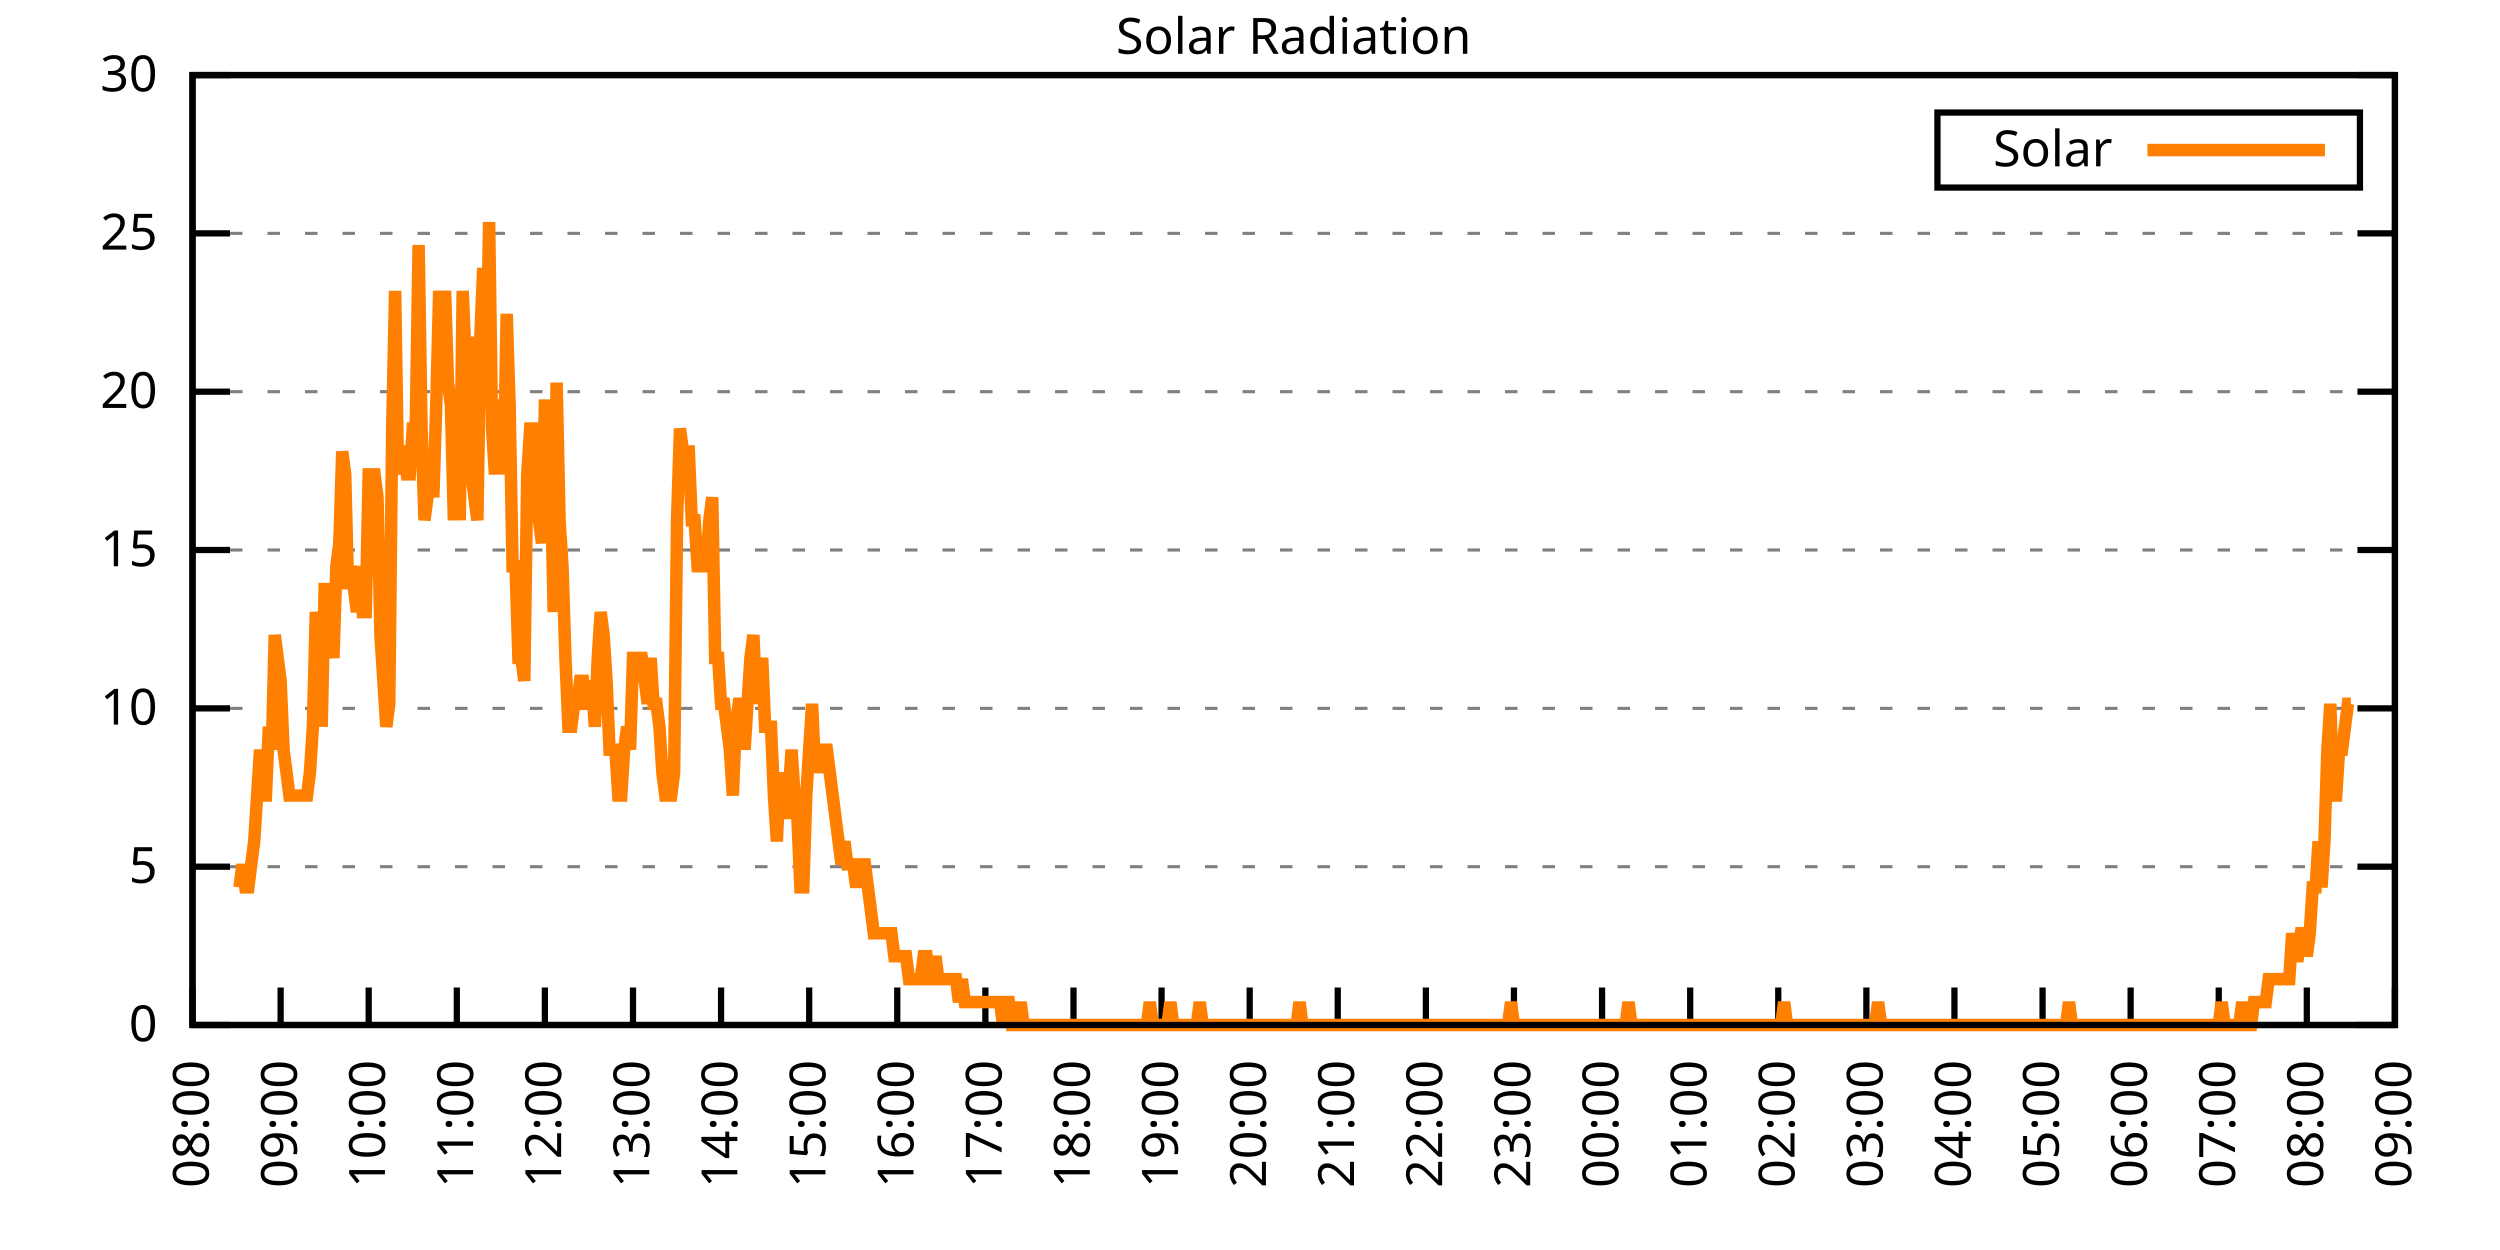
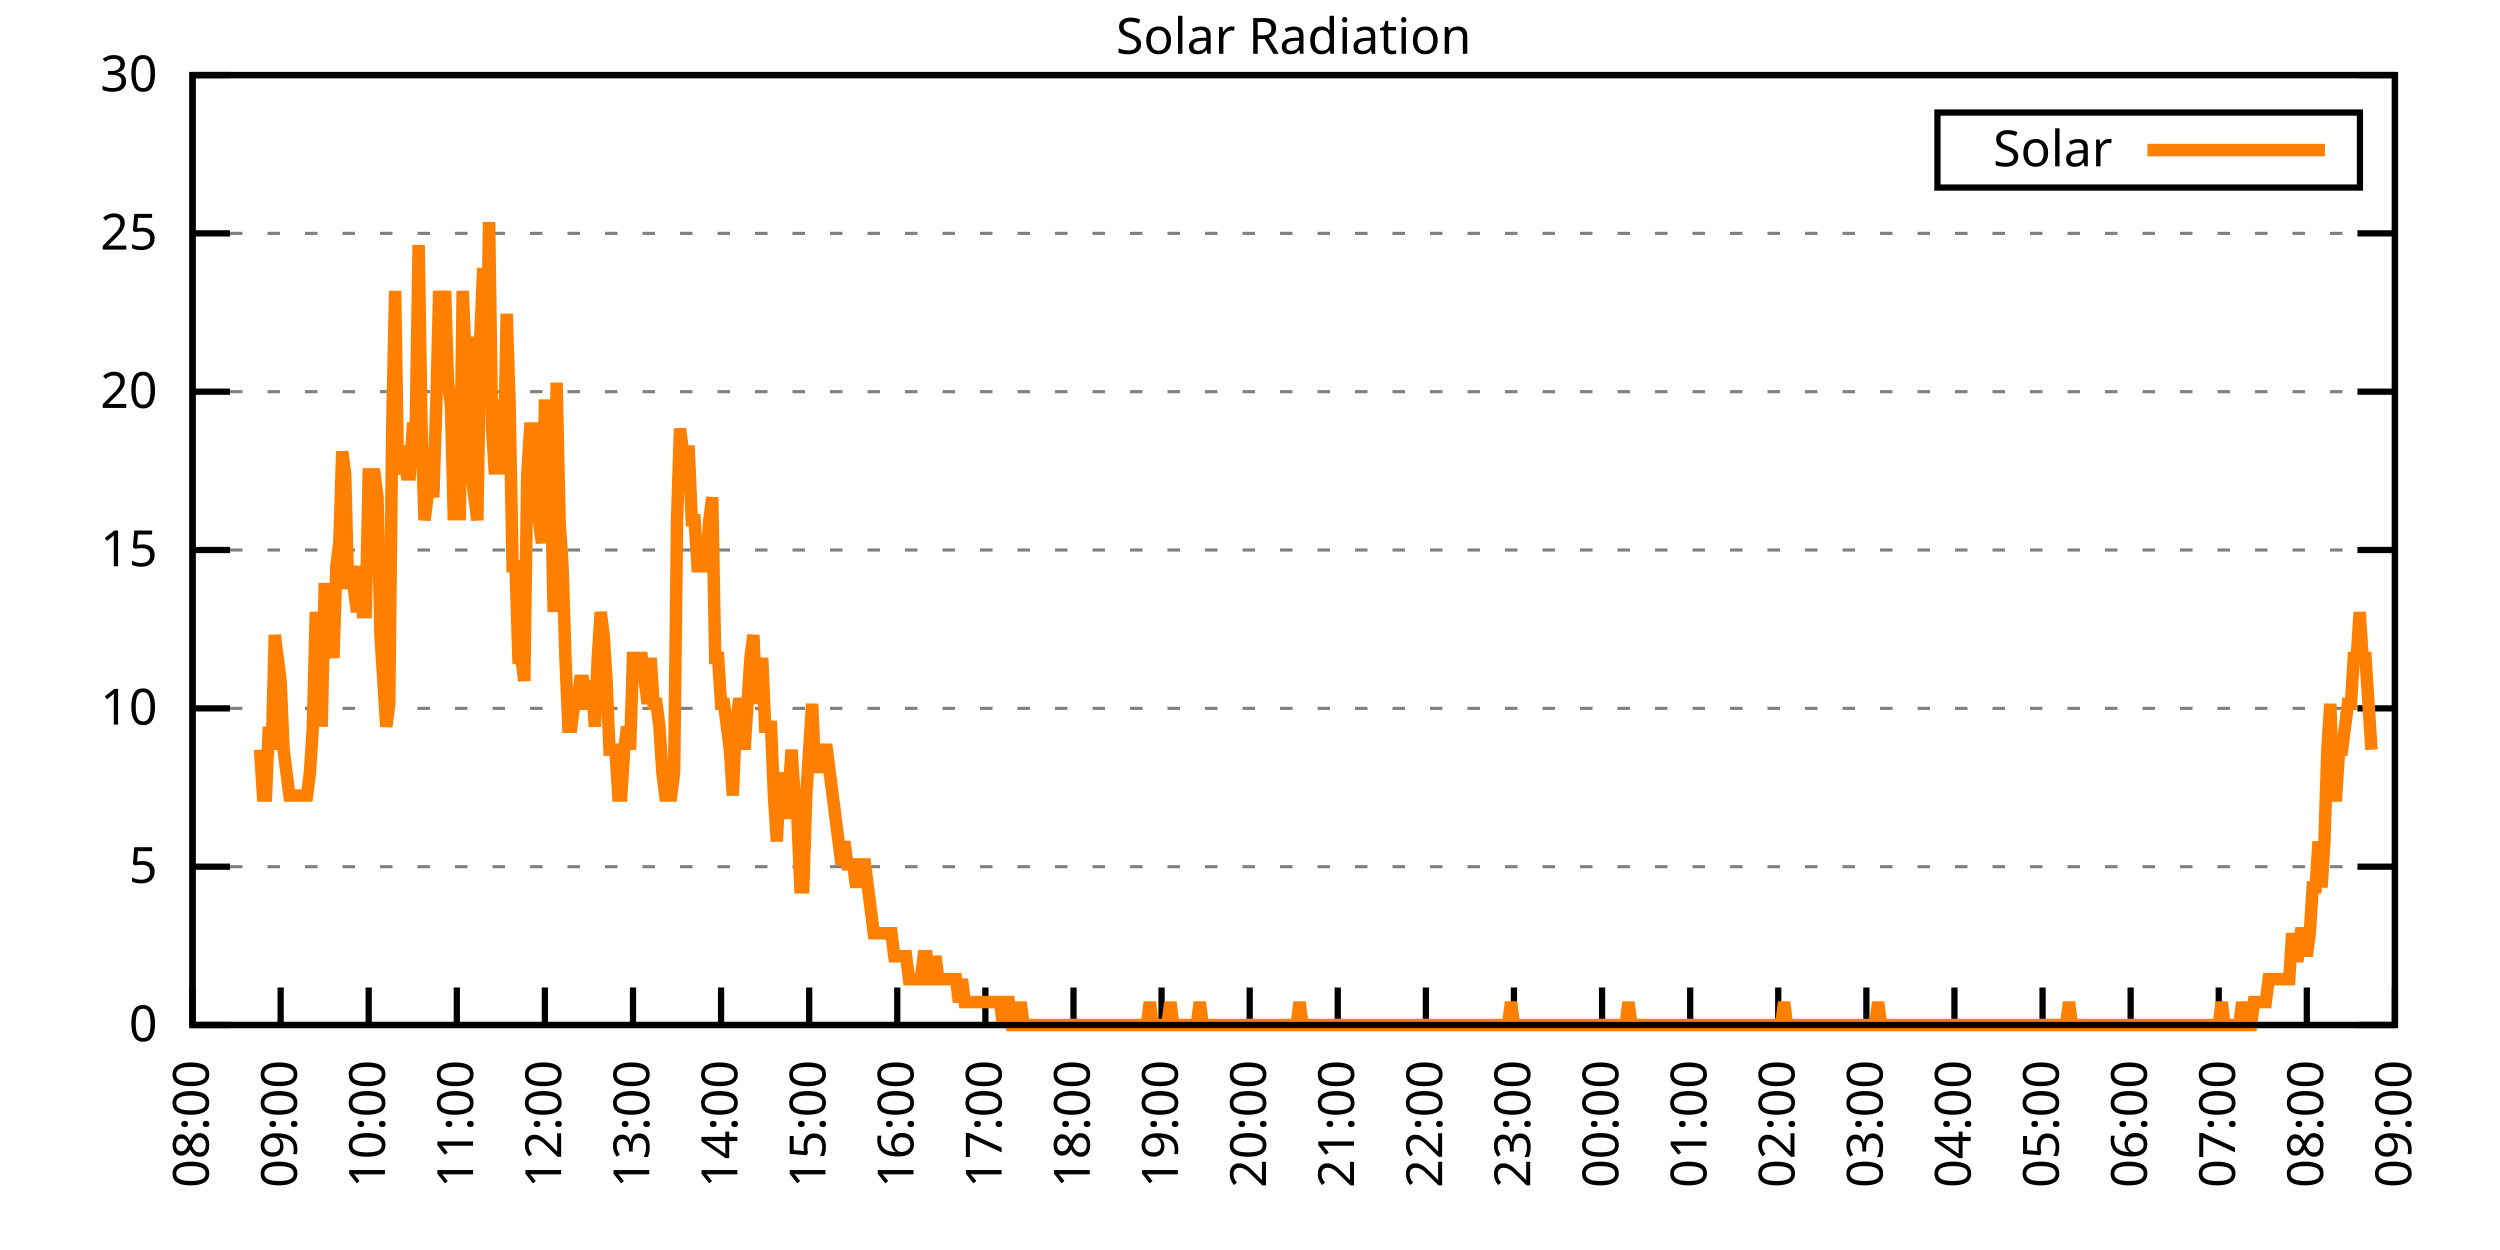
<svg xmlns="http://www.w3.org/2000/svg" xmlns:xlink="http://www.w3.org/1999/xlink" width="400" height="200" viewBox="0 0 400 200">
  <g id="gnuplot_canvas">
    <rect x="0" y="0" width="400" height="200" fill="none" />
    <defs>
      <circle id="gpDot" r="0.5" stroke-width="0.5" stroke="currentColor" />
      <path id="gpPt0" stroke-width="0.333" stroke="currentColor" d="M-1,0 h2 M0,-1 v2" />
      <path id="gpPt1" stroke-width="0.333" stroke="currentColor" d="M-1,-1 L1,1 M1,-1 L-1,1" />
      <path id="gpPt2" stroke-width="0.333" stroke="currentColor" d="M-1,0 L1,0 M0,-1 L0,1 M-1,-1 L1,1 M-1,1 L1,-1" />
      <rect id="gpPt3" stroke-width="0.333" stroke="currentColor" x="-1" y="-1" width="2" height="2" />
      <rect id="gpPt4" stroke-width="0.333" stroke="currentColor" fill="currentColor" x="-1" y="-1" width="2" height="2" />
      <circle id="gpPt5" stroke-width="0.333" stroke="currentColor" cx="0" cy="0" r="1" />
      <use xlink:href="#gpPt5" id="gpPt6" fill="currentColor" stroke="none" />
      <path id="gpPt7" stroke-width="0.333" stroke="currentColor" d="M0,-1.33 L-1.33,0.67 L1.33,0.67 z" />
      <use xlink:href="#gpPt7" id="gpPt8" fill="currentColor" stroke="none" />
      <use xlink:href="#gpPt7" id="gpPt9" stroke="currentColor" transform="rotate(180)" />
      <use xlink:href="#gpPt9" id="gpPt10" fill="currentColor" stroke="none" />
      <use xlink:href="#gpPt3" id="gpPt11" stroke="currentColor" transform="rotate(45)" />
      <use xlink:href="#gpPt11" id="gpPt12" fill="currentColor" stroke="none" />
      <path id="gpPt13" stroke-width="0.333" stroke="currentColor" d="M0,1.330 L1.265,0.411 L0.782,-1.067 L-0.782,-1.076 L-1.265,0.411 z" />
      <use xlink:href="#gpPt13" id="gpPt14" fill="currentColor" stroke="none" />
      <filter id="textbox" filterUnits="objectBoundingBox" x="0" y="0" height="1" width="1">
        <feFlood flood-color="white" flood-opacity="1" result="bgnd" />
        <feComposite in="SourceGraphic" in2="bgnd" operator="atop" />
      </filter>
      <filter id="greybox" filterUnits="objectBoundingBox" x="0" y="0" height="1" width="1">
        <feFlood flood-color="lightgrey" flood-opacity="1" result="grey" />
        <feComposite in="SourceGraphic" in2="grey" operator="atop" />
      </filter>
    </defs>
    <g fill="none" color="white" stroke="currentColor" stroke-width="1.00" stroke-linecap="butt" stroke-linejoin="miter">
</g>
    <g fill="none" color="black" stroke="currentColor" stroke-width="1.00" stroke-linecap="butt" stroke-linejoin="miter">
      <g stroke="none" shape-rendering="crispEdges">
        <polygon fill="rgb(255, 255, 255)" points="30.80,164.00 383.18,164.00 383.18,12.02 30.80,12.02 " />
      </g>
    </g>
    <g fill="none" color="black" stroke="currentColor" stroke-width="1.00" stroke-linecap="butt" stroke-linejoin="miter">
</g>
    <g fill="none" color="black" stroke="black" stroke-width="0.50" stroke-linecap="butt" stroke-linejoin="miter">
</g>
    <g fill="none" color="gray" stroke="currentColor" stroke-width="0.50" stroke-linecap="butt" stroke-linejoin="miter">
      <path stroke="gray" stroke-dasharray="2,4" class="gridline" d="M30.80,164.00 L383.19,164.00  " />
    </g>
    <g fill="none" color="gray" stroke="gray" stroke-width="1.00" stroke-linecap="butt" stroke-linejoin="miter">
</g>
    <g fill="none" color="black" stroke="currentColor" stroke-width="1.00" stroke-linecap="butt" stroke-linejoin="miter">
      <path stroke="black" d="M30.80,164.00 L36.80,164.00 M383.19,164.00 L377.19,164.00  " />
      <g transform="translate(25.20,166.60)" stroke="none" fill="black" font-family="Sans" font-size="8.00" text-anchor="end">
        <text>
          <tspan font-family="Sans"> 0</tspan>
        </text>
      </g>
    </g>
    <g fill="none" color="black" stroke="currentColor" stroke-width="1.00" stroke-linecap="butt" stroke-linejoin="miter">
</g>
    <g fill="none" color="black" stroke="black" stroke-width="0.50" stroke-linecap="butt" stroke-linejoin="miter">
</g>
    <g fill="none" color="gray" stroke="currentColor" stroke-width="0.50" stroke-linecap="butt" stroke-linejoin="miter">
      <path stroke="gray" stroke-dasharray="2,4" class="gridline" d="M30.80,138.67 L383.19,138.67  " />
    </g>
    <g fill="none" color="gray" stroke="gray" stroke-width="1.00" stroke-linecap="butt" stroke-linejoin="miter">
</g>
    <g fill="none" color="black" stroke="currentColor" stroke-width="1.00" stroke-linecap="butt" stroke-linejoin="miter">
      <path stroke="black" d="M30.80,138.67 L36.80,138.67 M383.19,138.67 L377.19,138.67  " />
      <g transform="translate(25.20,141.27)" stroke="none" fill="black" font-family="Sans" font-size="8.00" text-anchor="end">
        <text>
          <tspan font-family="Sans"> 5</tspan>
        </text>
      </g>
    </g>
    <g fill="none" color="black" stroke="currentColor" stroke-width="1.00" stroke-linecap="butt" stroke-linejoin="miter">
</g>
    <g fill="none" color="black" stroke="black" stroke-width="0.50" stroke-linecap="butt" stroke-linejoin="miter">
</g>
    <g fill="none" color="gray" stroke="currentColor" stroke-width="0.50" stroke-linecap="butt" stroke-linejoin="miter">
      <path stroke="gray" stroke-dasharray="2,4" class="gridline" d="M30.80,113.34 L383.19,113.34  " />
    </g>
    <g fill="none" color="gray" stroke="gray" stroke-width="1.00" stroke-linecap="butt" stroke-linejoin="miter">
</g>
    <g fill="none" color="black" stroke="currentColor" stroke-width="1.00" stroke-linecap="butt" stroke-linejoin="miter">
      <path stroke="black" d="M30.80,113.34 L36.80,113.34 M383.19,113.34 L377.19,113.34  " />
      <g transform="translate(25.20,115.94)" stroke="none" fill="black" font-family="Sans" font-size="8.00" text-anchor="end">
        <text>
          <tspan font-family="Sans"> 10</tspan>
        </text>
      </g>
    </g>
    <g fill="none" color="black" stroke="currentColor" stroke-width="1.00" stroke-linecap="butt" stroke-linejoin="miter">
</g>
    <g fill="none" color="black" stroke="black" stroke-width="0.50" stroke-linecap="butt" stroke-linejoin="miter">
</g>
    <g fill="none" color="gray" stroke="currentColor" stroke-width="0.50" stroke-linecap="butt" stroke-linejoin="miter">
      <path stroke="gray" stroke-dasharray="2,4" class="gridline" d="M30.80,88.00 L383.19,88.00  " />
    </g>
    <g fill="none" color="gray" stroke="gray" stroke-width="1.00" stroke-linecap="butt" stroke-linejoin="miter">
</g>
    <g fill="none" color="black" stroke="currentColor" stroke-width="1.00" stroke-linecap="butt" stroke-linejoin="miter">
      <path stroke="black" d="M30.80,88.00 L36.80,88.00 M383.19,88.00 L377.19,88.00  " />
      <g transform="translate(25.20,90.60)" stroke="none" fill="black" font-family="Sans" font-size="8.00" text-anchor="end">
        <text>
          <tspan font-family="Sans"> 15</tspan>
        </text>
      </g>
    </g>
    <g fill="none" color="black" stroke="currentColor" stroke-width="1.00" stroke-linecap="butt" stroke-linejoin="miter">
</g>
    <g fill="none" color="black" stroke="black" stroke-width="0.50" stroke-linecap="butt" stroke-linejoin="miter">
</g>
    <g fill="none" color="gray" stroke="currentColor" stroke-width="0.50" stroke-linecap="butt" stroke-linejoin="miter">
      <path stroke="gray" stroke-dasharray="2,4" class="gridline" d="M30.80,62.67 L383.19,62.67  " />
    </g>
    <g fill="none" color="gray" stroke="gray" stroke-width="1.00" stroke-linecap="butt" stroke-linejoin="miter">
</g>
    <g fill="none" color="black" stroke="currentColor" stroke-width="1.00" stroke-linecap="butt" stroke-linejoin="miter">
      <path stroke="black" d="M30.80,62.67 L36.80,62.67 M383.19,62.67 L377.19,62.67  " />
      <g transform="translate(25.20,65.27)" stroke="none" fill="black" font-family="Sans" font-size="8.00" text-anchor="end">
        <text>
          <tspan font-family="Sans"> 20</tspan>
        </text>
      </g>
    </g>
    <g fill="none" color="black" stroke="currentColor" stroke-width="1.00" stroke-linecap="butt" stroke-linejoin="miter">
</g>
    <g fill="none" color="black" stroke="black" stroke-width="0.50" stroke-linecap="butt" stroke-linejoin="miter">
</g>
    <g fill="none" color="gray" stroke="currentColor" stroke-width="0.50" stroke-linecap="butt" stroke-linejoin="miter">
      <path stroke="gray" stroke-dasharray="2,4" class="gridline" d="M30.80,37.34 L383.19,37.34  " />
    </g>
    <g fill="none" color="gray" stroke="gray" stroke-width="1.00" stroke-linecap="butt" stroke-linejoin="miter">
</g>
    <g fill="none" color="black" stroke="currentColor" stroke-width="1.00" stroke-linecap="butt" stroke-linejoin="miter">
      <path stroke="black" d="M30.80,37.34 L36.80,37.34 M383.19,37.34 L377.19,37.34  " />
      <g transform="translate(25.20,39.94)" stroke="none" fill="black" font-family="Sans" font-size="8.00" text-anchor="end">
        <text>
          <tspan font-family="Sans"> 25</tspan>
        </text>
      </g>
    </g>
    <g fill="none" color="black" stroke="currentColor" stroke-width="1.00" stroke-linecap="butt" stroke-linejoin="miter">
</g>
    <g fill="none" color="black" stroke="black" stroke-width="0.50" stroke-linecap="butt" stroke-linejoin="miter">
</g>
    <g fill="none" color="gray" stroke="currentColor" stroke-width="0.50" stroke-linecap="butt" stroke-linejoin="miter">
      <path stroke="gray" stroke-dasharray="2,4" class="gridline" d="M30.80,12.01 L383.19,12.01  " />
    </g>
    <g fill="none" color="gray" stroke="gray" stroke-width="1.00" stroke-linecap="butt" stroke-linejoin="miter">
</g>
    <g fill="none" color="black" stroke="currentColor" stroke-width="1.00" stroke-linecap="butt" stroke-linejoin="miter">
      <path stroke="black" d="M30.80,12.01 L36.80,12.01 M383.19,12.01 L377.19,12.01  " />
      <g transform="translate(25.20,14.61)" stroke="none" fill="black" font-family="Sans" font-size="8.00" text-anchor="end">
        <text>
          <tspan font-family="Sans"> 30</tspan>
        </text>
      </g>
    </g>
    <g fill="none" color="black" stroke="currentColor" stroke-width="1.00" stroke-linecap="butt" stroke-linejoin="miter">
      <path stroke="black" d="M30.80,164.00 L30.80,158.00  " />
      <g transform="translate(33.40,169.60) rotate(270.00)" stroke="none" fill="black" font-family="Sans" font-size="8.00" text-anchor="end">
        <text>
          <tspan font-family="Sans">08:00</tspan>
        </text>
      </g>
    </g>
    <g fill="none" color="black" stroke="currentColor" stroke-width="1.00" stroke-linecap="butt" stroke-linejoin="miter">
      <path stroke="black" d="M44.90,164.00 L44.90,158.00  " />
      <g transform="translate(47.50,169.60) rotate(270.00)" stroke="none" fill="black" font-family="Sans" font-size="8.00" text-anchor="end">
        <text>
          <tspan font-family="Sans">09:00</tspan>
        </text>
      </g>
    </g>
    <g fill="none" color="black" stroke="currentColor" stroke-width="1.00" stroke-linecap="butt" stroke-linejoin="miter">
      <path stroke="black" d="M58.99,164.00 L58.99,158.00  " />
      <g transform="translate(61.59,169.60) rotate(270.00)" stroke="none" fill="black" font-family="Sans" font-size="8.00" text-anchor="end">
        <text>
          <tspan font-family="Sans">10:00</tspan>
        </text>
      </g>
    </g>
    <g fill="none" color="black" stroke="currentColor" stroke-width="1.00" stroke-linecap="butt" stroke-linejoin="miter">
      <path stroke="black" d="M73.09,164.00 L73.09,158.00  " />
      <g transform="translate(75.69,169.60) rotate(270.00)" stroke="none" fill="black" font-family="Sans" font-size="8.00" text-anchor="end">
        <text>
          <tspan font-family="Sans">11:00</tspan>
        </text>
      </g>
    </g>
    <g fill="none" color="black" stroke="currentColor" stroke-width="1.00" stroke-linecap="butt" stroke-linejoin="miter">
      <path stroke="black" d="M87.18,164.00 L87.18,158.00  " />
      <g transform="translate(89.78,169.60) rotate(270.00)" stroke="none" fill="black" font-family="Sans" font-size="8.00" text-anchor="end">
        <text>
          <tspan font-family="Sans">12:00</tspan>
        </text>
      </g>
    </g>
    <g fill="none" color="black" stroke="currentColor" stroke-width="1.00" stroke-linecap="butt" stroke-linejoin="miter">
      <path stroke="black" d="M101.28,164.00 L101.28,158.00  " />
      <g transform="translate(103.88,169.60) rotate(270.00)" stroke="none" fill="black" font-family="Sans" font-size="8.00" text-anchor="end">
        <text>
          <tspan font-family="Sans">13:00</tspan>
        </text>
      </g>
    </g>
    <g fill="none" color="black" stroke="currentColor" stroke-width="1.00" stroke-linecap="butt" stroke-linejoin="miter">
      <path stroke="black" d="M115.37,164.00 L115.37,158.00  " />
      <g transform="translate(117.97,169.60) rotate(270.00)" stroke="none" fill="black" font-family="Sans" font-size="8.00" text-anchor="end">
        <text>
          <tspan font-family="Sans">14:00</tspan>
        </text>
      </g>
    </g>
    <g fill="none" color="black" stroke="currentColor" stroke-width="1.00" stroke-linecap="butt" stroke-linejoin="miter">
      <path stroke="black" d="M129.47,164.00 L129.47,158.00  " />
      <g transform="translate(132.07,169.60) rotate(270.00)" stroke="none" fill="black" font-family="Sans" font-size="8.00" text-anchor="end">
        <text>
          <tspan font-family="Sans">15:00</tspan>
        </text>
      </g>
    </g>
    <g fill="none" color="black" stroke="currentColor" stroke-width="1.00" stroke-linecap="butt" stroke-linejoin="miter">
      <path stroke="black" d="M143.56,164.00 L143.56,158.00  " />
      <g transform="translate(146.16,169.60) rotate(270.00)" stroke="none" fill="black" font-family="Sans" font-size="8.00" text-anchor="end">
        <text>
          <tspan font-family="Sans">16:00</tspan>
        </text>
      </g>
    </g>
    <g fill="none" color="black" stroke="currentColor" stroke-width="1.00" stroke-linecap="butt" stroke-linejoin="miter">
      <path stroke="black" d="M157.66,164.00 L157.66,158.00  " />
      <g transform="translate(160.26,169.60) rotate(270.00)" stroke="none" fill="black" font-family="Sans" font-size="8.00" text-anchor="end">
        <text>
          <tspan font-family="Sans">17:00</tspan>
        </text>
      </g>
    </g>
    <g fill="none" color="black" stroke="currentColor" stroke-width="1.00" stroke-linecap="butt" stroke-linejoin="miter">
      <path stroke="black" d="M171.76,164.00 L171.76,158.00  " />
      <g transform="translate(174.36,169.60) rotate(270.00)" stroke="none" fill="black" font-family="Sans" font-size="8.00" text-anchor="end">
        <text>
          <tspan font-family="Sans">18:00</tspan>
        </text>
      </g>
    </g>
    <g fill="none" color="black" stroke="currentColor" stroke-width="1.00" stroke-linecap="butt" stroke-linejoin="miter">
      <path stroke="black" d="M185.85,164.00 L185.85,158.00  " />
      <g transform="translate(188.45,169.60) rotate(270.00)" stroke="none" fill="black" font-family="Sans" font-size="8.00" text-anchor="end">
        <text>
          <tspan font-family="Sans">19:00</tspan>
        </text>
      </g>
    </g>
    <g fill="none" color="black" stroke="currentColor" stroke-width="1.00" stroke-linecap="butt" stroke-linejoin="miter">
      <path stroke="black" d="M199.95,164.00 L199.95,158.00  " />
      <g transform="translate(202.55,169.60) rotate(270.00)" stroke="none" fill="black" font-family="Sans" font-size="8.00" text-anchor="end">
        <text>
          <tspan font-family="Sans">20:00</tspan>
        </text>
      </g>
    </g>
    <g fill="none" color="black" stroke="currentColor" stroke-width="1.00" stroke-linecap="butt" stroke-linejoin="miter">
      <path stroke="black" d="M214.04,164.00 L214.04,158.00  " />
      <g transform="translate(216.64,169.60) rotate(270.00)" stroke="none" fill="black" font-family="Sans" font-size="8.00" text-anchor="end">
        <text>
          <tspan font-family="Sans">21:00</tspan>
        </text>
      </g>
    </g>
    <g fill="none" color="black" stroke="currentColor" stroke-width="1.00" stroke-linecap="butt" stroke-linejoin="miter">
      <path stroke="black" d="M228.14,164.00 L228.14,158.00  " />
      <g transform="translate(230.74,169.60) rotate(270.00)" stroke="none" fill="black" font-family="Sans" font-size="8.00" text-anchor="end">
        <text>
          <tspan font-family="Sans">22:00</tspan>
        </text>
      </g>
    </g>
    <g fill="none" color="black" stroke="currentColor" stroke-width="1.00" stroke-linecap="butt" stroke-linejoin="miter">
      <path stroke="black" d="M242.23,164.00 L242.23,158.00  " />
      <g transform="translate(244.83,169.60) rotate(270.00)" stroke="none" fill="black" font-family="Sans" font-size="8.00" text-anchor="end">
        <text>
          <tspan font-family="Sans">23:00</tspan>
        </text>
      </g>
    </g>
    <g fill="none" color="black" stroke="currentColor" stroke-width="1.00" stroke-linecap="butt" stroke-linejoin="miter">
      <path stroke="black" d="M256.33,164.00 L256.33,158.00  " />
      <g transform="translate(258.93,169.60) rotate(270.00)" stroke="none" fill="black" font-family="Sans" font-size="8.00" text-anchor="end">
        <text>
          <tspan font-family="Sans">00:00</tspan>
        </text>
      </g>
    </g>
    <g fill="none" color="black" stroke="currentColor" stroke-width="1.00" stroke-linecap="butt" stroke-linejoin="miter">
      <path stroke="black" d="M270.43,164.00 L270.43,158.00  " />
      <g transform="translate(273.03,169.60) rotate(270.00)" stroke="none" fill="black" font-family="Sans" font-size="8.00" text-anchor="end">
        <text>
          <tspan font-family="Sans">01:00</tspan>
        </text>
      </g>
    </g>
    <g fill="none" color="black" stroke="currentColor" stroke-width="1.00" stroke-linecap="butt" stroke-linejoin="miter">
      <path stroke="black" d="M284.52,164.00 L284.52,158.00  " />
      <g transform="translate(287.12,169.60) rotate(270.00)" stroke="none" fill="black" font-family="Sans" font-size="8.00" text-anchor="end">
        <text>
          <tspan font-family="Sans">02:00</tspan>
        </text>
      </g>
    </g>
    <g fill="none" color="black" stroke="currentColor" stroke-width="1.00" stroke-linecap="butt" stroke-linejoin="miter">
      <path stroke="black" d="M298.62,164.00 L298.62,158.00  " />
      <g transform="translate(301.22,169.60) rotate(270.00)" stroke="none" fill="black" font-family="Sans" font-size="8.00" text-anchor="end">
        <text>
          <tspan font-family="Sans">03:00</tspan>
        </text>
      </g>
    </g>
    <g fill="none" color="black" stroke="currentColor" stroke-width="1.00" stroke-linecap="butt" stroke-linejoin="miter">
      <path stroke="black" d="M312.71,164.00 L312.71,158.00  " />
      <g transform="translate(315.31,169.60) rotate(270.00)" stroke="none" fill="black" font-family="Sans" font-size="8.00" text-anchor="end">
        <text>
          <tspan font-family="Sans">04:00</tspan>
        </text>
      </g>
    </g>
    <g fill="none" color="black" stroke="currentColor" stroke-width="1.00" stroke-linecap="butt" stroke-linejoin="miter">
      <path stroke="black" d="M326.81,164.00 L326.81,158.00  " />
      <g transform="translate(329.41,169.60) rotate(270.00)" stroke="none" fill="black" font-family="Sans" font-size="8.00" text-anchor="end">
        <text>
          <tspan font-family="Sans">05:00</tspan>
        </text>
      </g>
    </g>
    <g fill="none" color="black" stroke="currentColor" stroke-width="1.00" stroke-linecap="butt" stroke-linejoin="miter">
      <path stroke="black" d="M340.90,164.00 L340.90,158.00  " />
      <g transform="translate(343.50,169.60) rotate(270.00)" stroke="none" fill="black" font-family="Sans" font-size="8.00" text-anchor="end">
        <text>
          <tspan font-family="Sans">06:00</tspan>
        </text>
      </g>
    </g>
    <g fill="none" color="black" stroke="currentColor" stroke-width="1.00" stroke-linecap="butt" stroke-linejoin="miter">
      <path stroke="black" d="M355.00,164.00 L355.00,158.00  " />
      <g transform="translate(357.60,169.60) rotate(270.00)" stroke="none" fill="black" font-family="Sans" font-size="8.00" text-anchor="end">
        <text>
          <tspan font-family="Sans">07:00</tspan>
        </text>
      </g>
    </g>
    <g fill="none" color="black" stroke="currentColor" stroke-width="1.00" stroke-linecap="butt" stroke-linejoin="miter">
      <path stroke="black" d="M369.09,164.00 L369.09,158.00  " />
      <g transform="translate(371.69,169.60) rotate(270.00)" stroke="none" fill="black" font-family="Sans" font-size="8.00" text-anchor="end">
        <text>
          <tspan font-family="Sans">08:00</tspan>
        </text>
      </g>
    </g>
    <g fill="none" color="black" stroke="currentColor" stroke-width="1.00" stroke-linecap="butt" stroke-linejoin="miter">
      <path stroke="black" d="M383.19,164.00 L383.19,158.00  " />
      <g transform="translate(385.79,169.60) rotate(270.00)" stroke="none" fill="black" font-family="Sans" font-size="8.00" text-anchor="end">
        <text>
          <tspan font-family="Sans">09:00</tspan>
        </text>
      </g>
    </g>
    <g fill="none" color="black" stroke="currentColor" stroke-width="1.00" stroke-linecap="butt" stroke-linejoin="miter">
</g>
    <g fill="none" color="black" stroke="currentColor" stroke-width="1.00" stroke-linecap="butt" stroke-linejoin="miter">
      <path stroke="black" d="M30.80,12.01 L30.80,164.00 L383.19,164.00 L383.19,12.01 L30.80,12.01 Z  " />
    </g>
    <g fill="none" color="black" stroke="currentColor" stroke-width="1.00" stroke-linecap="butt" stroke-linejoin="miter">
</g>
    <g fill="none" color="black" stroke="currentColor" stroke-width="1.00" stroke-linecap="butt" stroke-linejoin="miter">
      <path stroke="black" d="M309.99,30.01 L309.99,18.01 L377.59,18.01 L377.59,30.01 L309.99,30.01 Z  " />
    </g>
    <g id="Solar_Radiation_plot_1">
      <g fill="none" color="white" stroke="black" stroke-width="2.00" stroke-linecap="butt" stroke-linejoin="miter">
</g>
      <g fill="none" color="black" stroke="currentColor" stroke-width="2.00" stroke-linecap="butt" stroke-linejoin="miter">
        <g transform="translate(337.99,26.61)" stroke="none" fill="black" font-family="Sans" font-size="8.00" text-anchor="end">
          <text>
            <tspan font-family="Sans">Solar</tspan>
          </text>
        </g>
      </g>
      <g fill="none" color="black" stroke="currentColor" stroke-width="2.00" stroke-linecap="butt" stroke-linejoin="miter">
-         <path stroke="rgb(255, 127,   0)" d="M343.59,24.01 L371.99,24.01 M38.32,141.98 L38.79,138.30 L39.26,141.98 L39.73,141.98 L40.20,138.30 L40.67,134.63   L41.14,127.29 L41.61,119.95 L42.08,127.29 L42.55,127.29 L43.02,116.28 L43.49,119.95 L43.96,101.60 L44.43,105.27   L44.90,108.94 L45.37,119.95 L45.84,123.62 L46.31,127.29 L46.78,127.29 L47.24,127.29 L47.71,127.29 L48.18,127.29   L48.65,127.29 L49.12,127.29 L49.59,123.62 L50.06,116.28 L50.53,97.93 L51.00,101.60 L51.47,116.28 L51.94,94.26   L52.41,94.26 L52.88,101.60 L53.35,105.27 L53.82,90.59 L54.29,86.91 L54.76,72.23 L55.23,75.90 L55.70,94.26   L56.17,90.59 L56.64,94.26 L57.11,97.93 L57.58,90.59 L58.05,97.93 L58.52,97.93 L58.99,75.90 L59.46,75.90   L59.93,75.90 L60.40,79.57 L60.87,101.60 L61.34,108.94 L61.81,116.28 L62.28,112.61 L62.75,68.56 L63.22,46.54   L63.69,75.90 L64.16,72.23 L64.63,72.23 L65.10,75.90 L65.57,75.90 L66.04,68.56 L66.51,68.56 L66.98,39.19   L67.45,68.56 L67.92,83.24 L68.39,79.57 L68.86,75.90 L69.33,79.57 L69.80,64.89 L70.27,46.54 L70.74,53.88   L71.21,46.54 L71.68,61.22 L72.15,64.89 L72.62,83.24 L73.09,72.23 L73.56,83.24 L74.03,46.54 L74.50,57.55   L74.97,53.88 L75.44,75.90 L75.91,79.57 L76.38,83.24 L76.85,53.88 L77.32,42.87 L77.79,61.22 L78.26,35.52   L78.73,68.56 L79.19,75.90 L79.66,64.89 L80.13,64.89 L80.60,75.90 L81.07,50.21 L81.54,64.89 L82.01,90.59   L82.48,90.59 L82.95,105.27 L83.42,105.27 L83.89,108.94 L84.36,75.90 L84.83,68.56 L85.30,68.56 L85.77,68.56   L86.24,83.24 L86.71,86.91 L87.18,64.89 L87.65,64.89 L88.12,75.90 L88.59,97.93 L89.06,61.22 L89.53,83.24   L90.00,90.59 L90.47,105.27 L90.94,116.28 L91.41,116.28 L91.88,112.61 L92.35,112.61 L92.82,108.94 L93.29,108.94   L93.76,112.61 L94.23,112.61 L94.70,108.94 L95.17,116.28 L95.64,105.27 L96.11,97.93 L96.58,101.60 L97.05,108.94   L97.52,119.95 L97.99,119.95 L98.46,119.95 L98.93,127.29 L99.40,127.29 L99.87,119.95 L100.34,116.28 L100.81,119.95   L101.28,105.27 L101.75,105.27 L102.22,105.27 L102.69,105.27 L103.16,108.94 L103.63,112.61 L104.10,105.27 L104.57,112.61   L105.04,112.61 L105.51,116.28 L105.98,123.62 L106.45,127.29 L106.92,127.29 L107.39,127.29 L107.86,123.62 L108.33,83.24   L108.80,68.56 L109.27,72.23 L109.74,72.23 L110.21,72.23 L110.68,83.24 L111.14,83.24 L111.61,90.59 L112.08,90.59   L112.55,90.59 L113.02,90.59 L113.49,83.24 L113.96,79.57 L114.43,105.27 L114.90,105.27 L115.37,112.61 L115.84,112.61   L116.31,116.28 L116.78,119.95 L117.25,127.29 L117.72,116.28 L118.19,112.61 L118.66,112.61 L119.13,119.95 L119.60,112.61   L120.07,105.27 L120.54,101.60 L121.01,112.61 L121.48,108.94 L121.95,105.27 L122.42,116.28 L122.89,116.28 L123.36,116.28   L123.83,127.29 L124.30,134.63 L124.77,123.62 L125.24,127.29 L125.71,130.96 L126.18,127.29 L126.65,119.95 L127.12,127.29   L127.59,130.96 L128.06,141.98 L128.53,141.98 L129.00,127.29 L129.47,119.95 L129.94,112.61 L130.41,123.62 L130.88,119.95   L131.35,123.62 L131.82,119.95 L132.29,119.95 L132.76,123.62 L133.23,127.29 L133.70,130.96 L134.17,134.63 L134.64,138.30   L135.11,134.63 L135.58,138.30 L136.05,138.30 L136.52,138.30 L136.99,141.98 L137.46,138.30 L137.93,138.30 L138.40,138.30   L138.87,141.98 L139.34,145.65 L139.81,149.32 L140.28,149.32 L140.75,149.32 L141.22,149.32 L141.69,149.32 L142.16,149.32   L142.63,149.32 L143.09,152.99 L143.56,152.99 L144.03,152.99 L144.50,152.99 L144.97,152.99 L145.44,156.66 L145.91,156.66   L146.38,156.66 L146.85,156.66 L147.32,156.66 L147.79,152.99 L148.26,152.99 L148.73,156.66 L149.20,156.66 L149.67,152.99   L150.14,156.66 L150.61,156.66 L151.08,156.66 L151.55,156.66 L152.02,156.66 L152.49,156.66 L152.96,156.66 L153.43,160.33   L153.90,156.66 L154.37,160.33 L154.84,160.33 L155.31,160.33 L155.78,160.33 L156.25,160.33 L156.72,160.33 L157.19,160.33   L157.66,160.33 L158.13,160.33 L158.60,160.33 L159.07,160.33 L159.54,160.33 L160.01,160.33 L160.48,164.00 L160.95,160.33   L161.42,160.33 L161.89,164.00 L162.36,164.00 L162.83,164.00 L163.30,160.33 L163.77,164.00 L164.24,164.00 L164.71,164.00   L165.18,164.00 L165.65,164.00 L166.12,164.00 L166.59,164.00 L167.06,164.00 L167.53,164.00 L168.00,164.00 L168.47,164.00   L168.94,164.00 L169.41,164.00 L169.88,164.00 L170.35,164.00 L170.82,164.00 L171.29,164.00 L171.76,164.00 L172.23,164.00   L172.70,164.00 L173.17,164.00 L173.64,164.00 L174.11,164.00 L174.58,164.00 L175.04,164.00 L175.51,164.00 L175.98,164.00   L176.45,164.00 L176.92,164.00 L177.39,164.00 L177.86,164.00 L178.33,164.00 L178.80,164.00 L179.27,164.00 L179.74,164.00   L180.21,164.00 L180.68,164.00 L181.15,164.00 L181.62,164.00 L182.09,164.00 L182.56,164.00 L183.03,164.00 L183.50,164.00   L183.97,160.33 L184.44,164.00 L184.91,164.00 L185.38,164.00 L185.85,164.00 L186.32,164.00 L186.79,164.00 L187.26,160.33   L187.73,164.00 L188.20,164.00 L188.67,164.00 L189.14,164.00 L189.61,164.00 L190.08,164.00 L190.55,164.00 L191.02,164.00   L191.49,164.00 L191.96,160.33 L192.43,164.00 L192.90,164.00 L193.37,164.00 L193.84,164.00 L194.31,164.00 L194.78,164.00   L195.25,164.00 L195.72,164.00 L196.19,164.00 L196.66,164.00 L197.13,164.00 L197.60,164.00 L198.07,164.00 L198.54,164.00   L199.01,164.00 L199.48,164.00 L199.95,164.00 L200.42,164.00 L200.89,164.00 L201.36,164.00 L201.83,164.00 L202.30,164.00   L202.77,164.00 L203.24,164.00 L203.71,164.00 L204.18,164.00 L204.65,164.00 L205.12,164.00 L205.59,164.00 L206.06,164.00   L206.53,164.00 L207.00,164.00 L207.46,164.00 L207.93,160.33 L208.40,164.00 L208.87,164.00 L209.34,164.00 L209.81,164.00   L210.28,164.00 L210.75,164.00 L211.22,164.00 L211.69,164.00 L212.16,164.00 L212.63,164.00 L213.10,164.00 L213.57,164.00   L214.04,164.00 L214.51,164.00 L214.98,164.00 L215.45,164.00 L215.92,164.00 L216.39,164.00 L216.86,164.00 L217.33,164.00   L217.80,164.00 L218.27,164.00 L218.74,164.00 L219.21,164.00 L219.68,164.00 L220.15,164.00 L220.62,164.00 L221.09,164.00   L221.56,164.00 L222.03,164.00 L222.50,164.00 L222.97,164.00 L223.44,164.00 L223.91,164.00 L224.38,164.00 L224.85,164.00   L225.32,164.00 L225.79,164.00 L226.26,164.00 L226.73,164.00 L227.20,164.00 L227.67,164.00 L228.14,164.00 L228.61,164.00   L229.08,164.00 L229.55,164.00 L230.02,164.00 L230.49,164.00 L230.96,164.00 L231.43,164.00 L231.90,164.00 L232.37,164.00   L232.84,164.00 L233.31,164.00 L233.78,164.00 L234.25,164.00 L234.72,164.00 L235.19,164.00 L235.66,164.00 L236.13,164.00   L236.60,164.00 L237.07,164.00 L237.54,164.00 L238.01,164.00 L238.48,164.00 L238.95,164.00 L239.41,164.00 L239.88,164.00   L240.35,164.00 L240.82,164.00 L241.29,164.00 L241.76,160.33 L242.23,164.00 L242.70,164.00 L243.17,164.00 L243.64,164.00   L244.11,164.00 L244.58,164.00 L245.05,164.00 L245.52,164.00 L245.99,164.00 L246.46,164.00 L246.93,164.00 L247.40,164.00   L247.87,164.00 L248.34,164.00 L248.81,164.00 L249.28,164.00 L249.75,164.00 L250.22,164.00 L250.69,164.00 L251.16,164.00   L251.63,164.00 L252.10,164.00 L252.57,164.00 L253.04,164.00 L253.51,164.00 L253.98,164.00 L254.45,164.00 L254.92,164.00   L255.39,164.00 L255.86,164.00 L256.33,164.00 L256.80,164.00 L257.27,164.00 L257.74,164.00 L258.21,164.00 L258.68,164.00   L259.15,164.00 L259.62,164.00 L260.09,164.00 L260.56,160.33 L261.03,164.00 L261.50,164.00 L261.97,164.00 L262.44,164.00   L262.91,164.00 L263.38,164.00 L263.85,164.00 L264.32,164.00 L264.79,164.00 L265.26,164.00 L265.73,164.00 L266.20,164.00   L266.67,164.00 L267.14,164.00 L267.61,164.00 L268.08,164.00 L268.55,164.00 L269.02,164.00 L269.49,164.00 L269.96,164.00   L270.43,164.00 L270.90,164.00 L271.36,164.00 L271.83,164.00 L272.30,164.00 L272.77,164.00 L273.24,164.00 L273.71,164.00   L274.18,164.00 L274.65,164.00 L275.12,164.00 L275.59,164.00 L276.06,164.00 L276.53,164.00 L277.00,164.00 L277.47,164.00   L277.94,164.00 L278.41,164.00 L278.88,164.00 L279.35,164.00 L279.82,164.00 L280.29,164.00 L280.76,164.00 L281.23,164.00   L281.70,164.00 L282.17,164.00 L282.64,164.00 L283.11,164.00 L283.58,164.00 L284.05,164.00 L284.52,164.00 L284.99,164.00   L285.46,160.33 L285.93,164.00 L286.40,164.00 L286.87,164.00 L287.34,164.00 L287.81,164.00 L288.28,164.00 L288.75,164.00   L289.22,164.00 L289.69,164.00 L290.16,164.00 L290.63,164.00 L291.10,164.00 L291.57,164.00 L292.04,164.00 L292.51,164.00   L292.98,164.00 L293.45,164.00 L293.92,164.00 L294.39,164.00 L294.86,164.00 L295.33,164.00 L295.80,164.00 L296.27,164.00   L296.74,164.00 L297.21,164.00 L297.68,164.00 L298.15,164.00 L298.62,164.00 L299.09,164.00 L299.56,164.00 L300.03,164.00   L300.50,160.33 L300.97,164.00 L301.44,164.00 L301.91,164.00 L302.38,164.00 L302.85,164.00 L303.31,164.00 L303.78,164.00   L304.25,164.00 L304.72,164.00 L305.19,164.00 L305.66,164.00 L306.13,164.00 L306.60,164.00 L307.07,164.00 L307.54,164.00   L308.01,164.00 L308.48,164.00 L308.95,164.00 L309.42,164.00 L309.89,164.00 L310.36,164.00 L310.83,164.00 L311.30,164.00   L311.77,164.00 L312.24,164.00 L312.71,164.00 L313.18,164.00 L313.65,164.00 L314.12,164.00 L314.59,164.00 L315.06,164.00   L315.53,164.00 L316.00,164.00 L316.47,164.00 L316.94,164.00 L317.41,164.00 L317.88,164.00 L318.35,164.00 L318.82,164.00   L319.29,164.00 L319.76,164.00 L320.23,164.00 L320.70,164.00 L321.17,164.00 L321.64,164.00 L322.11,164.00 L322.58,164.00   L323.05,164.00 L323.52,164.00 L323.99,164.00 L324.46,164.00 L324.93,164.00 L325.40,164.00 L325.87,164.00 L326.34,164.00   L326.81,164.00 L327.28,164.00 L327.75,164.00 L328.22,164.00 L328.69,164.00 L329.16,164.00 L329.63,164.00 L330.10,164.00   L330.57,164.00 L331.04,160.33 L331.51,164.00 L331.98,164.00 L332.45,164.00 L332.92,164.00 L333.39,164.00 L333.86,164.00   L334.33,164.00 L334.80,164.00 L335.26,164.00 L335.73,164.00 L336.20,164.00 L336.67,164.00 L337.14,164.00 L337.61,164.00   L338.08,164.00 L338.55,164.00 L339.02,164.00 L339.49,164.00 L339.96,164.00 L340.43,164.00 L340.90,164.00 L341.37,164.00   L341.84,164.00 L342.31,164.00 L342.78,164.00 L343.25,164.00 L343.72,164.00 L344.19,164.00 L344.66,164.00 L345.13,164.00   L345.60,164.00 L346.07,164.00 L346.54,164.00 L347.01,164.00 L347.48,164.00 L347.95,164.00 L348.42,164.00 L348.89,164.00   L349.36,164.00 L349.83,164.00 L350.30,164.00 L350.77,164.00 L351.24,164.00 L351.71,164.00 L352.18,164.00 L352.65,164.00   L353.12,164.00 L353.59,164.00 L354.06,164.00 L354.53,164.00 L355.00,164.00 L355.47,160.33 L355.94,164.00 L356.41,164.00   L356.88,164.00 L357.35,164.00 L357.82,164.00 L358.29,164.00 L358.76,160.33 L359.23,164.00 L359.70,164.00 L360.17,164.00   L360.64,160.33 L361.11,160.33 L361.58,160.33 L362.05,160.33 L362.52,160.33 L362.99,156.66 L363.46,156.66 L363.93,156.66   L364.40,156.66 L364.87,156.66 L365.34,156.66 L365.81,156.66 L366.28,156.66 L366.75,149.32 L367.21,152.99 L367.68,152.99   L368.15,149.32 L368.62,149.32 L369.09,152.99 L369.56,149.32 L370.03,141.98 L370.50,141.98 L370.97,134.63 L371.44,141.98   L371.91,134.63 L372.38,119.95 L372.85,112.61 L373.32,127.29 L373.79,127.29 L374.26,119.95 L374.73,119.95 L375.20,116.28   L375.67,112.61 L376.14,112.61  " />
+         <path stroke="rgb(255, 127,   0)" d="M343.59,24.01 L371.99,24.01 M41.61,119.95 L42.08,127.29 L42.55,127.29 L43.02,116.28 L43.49,119.95 L43.96,101.60   L44.43,105.27 L44.90,108.94 L45.37,119.95 L45.84,123.62 L46.31,127.29 L46.78,127.29 L47.24,127.29 L47.71,127.29   L48.18,127.29 L48.65,127.29 L49.12,127.29 L49.59,123.62 L50.06,116.28 L50.53,97.93 L51.00,101.60 L51.47,116.28   L51.94,94.26 L52.41,94.26 L52.88,101.60 L53.35,105.27 L53.82,90.59 L54.29,86.91 L54.76,72.23 L55.23,75.90   L55.70,94.26 L56.17,90.59 L56.64,94.26 L57.11,97.93 L57.58,90.59 L58.05,97.93 L58.52,97.93 L58.99,75.90   L59.46,75.90 L59.93,75.90 L60.40,79.57 L60.87,101.60 L61.34,108.94 L61.81,116.28 L62.28,112.61 L62.75,68.56   L63.22,46.54 L63.69,75.90 L64.16,72.23 L64.63,72.23 L65.10,75.90 L65.57,75.90 L66.04,68.56 L66.51,68.56   L66.98,39.19 L67.45,68.56 L67.92,83.24 L68.39,79.57 L68.86,75.90 L69.33,79.57 L69.80,64.89 L70.27,46.54   L70.74,53.88 L71.21,46.54 L71.68,61.22 L72.15,64.89 L72.62,83.24 L73.09,72.23 L73.56,83.24 L74.03,46.54   L74.50,57.55 L74.97,53.88 L75.44,75.90 L75.91,79.57 L76.38,83.24 L76.85,53.88 L77.32,42.87 L77.79,61.22   L78.26,35.52 L78.73,68.56 L79.19,75.90 L79.66,64.89 L80.13,64.89 L80.60,75.90 L81.07,50.21 L81.54,64.89   L82.01,90.59 L82.48,90.59 L82.95,105.27 L83.42,105.27 L83.89,108.94 L84.36,75.90 L84.83,68.56 L85.30,68.56   L85.77,68.56 L86.24,83.24 L86.71,86.91 L87.18,64.89 L87.65,64.89 L88.12,75.90 L88.59,97.93 L89.06,61.22   L89.53,83.24 L90.00,90.59 L90.47,105.27 L90.94,116.28 L91.41,116.28 L91.88,112.61 L92.35,112.61 L92.82,108.94   L93.29,108.94 L93.76,112.61 L94.23,112.61 L94.70,108.94 L95.17,116.28 L95.64,105.27 L96.11,97.93 L96.58,101.60   L97.05,108.94 L97.52,119.95 L97.99,119.95 L98.46,119.95 L98.93,127.29 L99.40,127.29 L99.87,119.95 L100.34,116.28   L100.81,119.95 L101.28,105.27 L101.75,105.27 L102.22,105.27 L102.69,105.27 L103.16,108.94 L103.63,112.61 L104.10,105.27   L104.57,112.61 L105.04,112.61 L105.51,116.28 L105.98,123.62 L106.45,127.29 L106.92,127.29 L107.39,127.29 L107.86,123.62   L108.33,83.24 L108.80,68.56 L109.27,72.23 L109.74,72.23 L110.21,72.23 L110.68,83.24 L111.14,83.24 L111.61,90.59   L112.08,90.59 L112.55,90.59 L113.02,90.59 L113.49,83.24 L113.96,79.57 L114.43,105.27 L114.90,105.27 L115.37,112.61   L115.84,112.61 L116.31,116.28 L116.78,119.95 L117.25,127.29 L117.72,116.28 L118.19,112.61 L118.66,112.61 L119.13,119.95   L119.60,112.61 L120.07,105.27 L120.54,101.60 L121.01,112.61 L121.48,108.94 L121.95,105.27 L122.42,116.28 L122.89,116.28   L123.36,116.28 L123.83,127.29 L124.30,134.63 L124.77,123.62 L125.24,127.29 L125.71,130.96 L126.18,127.29 L126.65,119.95   L127.12,127.29 L127.59,130.96 L128.06,141.98 L128.53,141.98 L129.00,127.29 L129.47,119.95 L129.94,112.61 L130.41,123.62   L130.88,119.95 L131.35,123.62 L131.82,119.95 L132.29,119.95 L132.76,123.62 L133.23,127.29 L133.70,130.96 L134.17,134.63   L134.64,138.30 L135.11,134.63 L135.58,138.30 L136.05,138.30 L136.52,138.30 L136.99,141.98 L137.46,138.30 L137.93,138.30   L138.40,138.30 L138.87,141.98 L139.34,145.65 L139.81,149.32 L140.28,149.32 L140.75,149.32 L141.22,149.32 L141.69,149.32   L142.16,149.32 L142.63,149.32 L143.09,152.99 L143.56,152.99 L144.03,152.99 L144.50,152.99 L144.97,152.99 L145.44,156.66   L145.91,156.66 L146.38,156.66 L146.85,156.66 L147.32,156.66 L147.79,152.99 L148.26,152.99 L148.73,156.66 L149.20,156.66   L149.67,152.99 L150.14,156.66 L150.61,156.66 L151.08,156.66 L151.55,156.66 L152.02,156.66 L152.49,156.66 L152.96,156.66   L153.43,160.33 L153.90,156.66 L154.37,160.33 L154.84,160.33 L155.31,160.33 L155.78,160.33 L156.25,160.33 L156.72,160.33   L157.19,160.33 L157.66,160.33 L158.13,160.33 L158.60,160.33 L159.07,160.33 L159.54,160.33 L160.01,160.33 L160.48,164.00   L160.95,160.33 L161.42,160.33 L161.89,164.00 L162.36,164.00 L162.83,164.00 L163.30,160.33 L163.77,164.00 L164.24,164.00   L164.71,164.00 L165.18,164.00 L165.65,164.00 L166.12,164.00 L166.59,164.00 L167.06,164.00 L167.53,164.00 L168.00,164.00   L168.47,164.00 L168.94,164.00 L169.41,164.00 L169.88,164.00 L170.35,164.00 L170.82,164.00 L171.29,164.00 L171.76,164.00   L172.23,164.00 L172.70,164.00 L173.17,164.00 L173.64,164.00 L174.11,164.00 L174.58,164.00 L175.04,164.00 L175.51,164.00   L175.98,164.00 L176.45,164.00 L176.92,164.00 L177.39,164.00 L177.86,164.00 L178.33,164.00 L178.80,164.00 L179.27,164.00   L179.74,164.00 L180.21,164.00 L180.68,164.00 L181.15,164.00 L181.62,164.00 L182.09,164.00 L182.56,164.00 L183.03,164.00   L183.50,164.00 L183.97,160.33 L184.44,164.00 L184.91,164.00 L185.38,164.00 L185.85,164.00 L186.32,164.00 L186.79,164.00   L187.26,160.33 L187.73,164.00 L188.20,164.00 L188.67,164.00 L189.14,164.00 L189.61,164.00 L190.08,164.00 L190.55,164.00   L191.02,164.00 L191.49,164.00 L191.96,160.33 L192.43,164.00 L192.90,164.00 L193.37,164.00 L193.84,164.00 L194.31,164.00   L194.78,164.00 L195.25,164.00 L195.72,164.00 L196.19,164.00 L196.66,164.00 L197.13,164.00 L197.60,164.00 L198.07,164.00   L198.54,164.00 L199.01,164.00 L199.48,164.00 L199.95,164.00 L200.42,164.00 L200.89,164.00 L201.36,164.00 L201.83,164.00   L202.30,164.00 L202.77,164.00 L203.24,164.00 L203.71,164.00 L204.18,164.00 L204.65,164.00 L205.12,164.00 L205.59,164.00   L206.06,164.00 L206.53,164.00 L207.00,164.00 L207.46,164.00 L207.93,160.33 L208.40,164.00 L208.87,164.00 L209.34,164.00   L209.81,164.00 L210.28,164.00 L210.75,164.00 L211.22,164.00 L211.69,164.00 L212.16,164.00 L212.63,164.00 L213.10,164.00   L213.57,164.00 L214.04,164.00 L214.51,164.00 L214.98,164.00 L215.45,164.00 L215.92,164.00 L216.39,164.00 L216.86,164.00   L217.33,164.00 L217.80,164.00 L218.27,164.00 L218.74,164.00 L219.21,164.00 L219.68,164.00 L220.15,164.00 L220.62,164.00   L221.09,164.00 L221.56,164.00 L222.03,164.00 L222.50,164.00 L222.97,164.00 L223.44,164.00 L223.91,164.00 L224.38,164.00   L224.85,164.00 L225.32,164.00 L225.79,164.00 L226.26,164.00 L226.73,164.00 L227.20,164.00 L227.67,164.00 L228.14,164.00   L228.61,164.00 L229.08,164.00 L229.55,164.00 L230.02,164.00 L230.49,164.00 L230.96,164.00 L231.43,164.00 L231.90,164.00   L232.37,164.00 L232.84,164.00 L233.31,164.00 L233.78,164.00 L234.25,164.00 L234.72,164.00 L235.19,164.00 L235.66,164.00   L236.13,164.00 L236.60,164.00 L237.07,164.00 L237.54,164.00 L238.01,164.00 L238.48,164.00 L238.95,164.00 L239.41,164.00   L239.88,164.00 L240.35,164.00 L240.82,164.00 L241.29,164.00 L241.76,160.33 L242.23,164.00 L242.70,164.00 L243.17,164.00   L243.64,164.00 L244.11,164.00 L244.58,164.00 L245.05,164.00 L245.52,164.00 L245.99,164.00 L246.46,164.00 L246.93,164.00   L247.40,164.00 L247.87,164.00 L248.34,164.00 L248.81,164.00 L249.28,164.00 L249.75,164.00 L250.22,164.00 L250.69,164.00   L251.16,164.00 L251.63,164.00 L252.10,164.00 L252.57,164.00 L253.04,164.00 L253.51,164.00 L253.98,164.00 L254.45,164.00   L254.92,164.00 L255.39,164.00 L255.86,164.00 L256.33,164.00 L256.80,164.00 L257.27,164.00 L257.74,164.00 L258.21,164.00   L258.68,164.00 L259.15,164.00 L259.62,164.00 L260.09,164.00 L260.56,160.33 L261.03,164.00 L261.50,164.00 L261.97,164.00   L262.44,164.00 L262.91,164.00 L263.38,164.00 L263.85,164.00 L264.32,164.00 L264.79,164.00 L265.26,164.00 L265.73,164.00   L266.20,164.00 L266.67,164.00 L267.14,164.00 L267.61,164.00 L268.08,164.00 L268.55,164.00 L269.02,164.00 L269.49,164.00   L269.96,164.00 L270.43,164.00 L270.90,164.00 L271.36,164.00 L271.83,164.00 L272.30,164.00 L272.77,164.00 L273.24,164.00   L273.71,164.00 L274.18,164.00 L274.65,164.00 L275.12,164.00 L275.59,164.00 L276.06,164.00 L276.53,164.00 L277.00,164.00   L277.47,164.00 L277.94,164.00 L278.41,164.00 L278.88,164.00 L279.35,164.00 L279.82,164.00 L280.29,164.00 L280.76,164.00   L281.23,164.00 L281.70,164.00 L282.17,164.00 L282.64,164.00 L283.11,164.00 L283.58,164.00 L284.05,164.00 L284.52,164.00   L284.99,164.00 L285.46,160.33 L285.93,164.00 L286.40,164.00 L286.87,164.00 L287.34,164.00 L287.81,164.00 L288.28,164.00   L288.75,164.00 L289.22,164.00 L289.69,164.00 L290.16,164.00 L290.63,164.00 L291.10,164.00 L291.57,164.00 L292.04,164.00   L292.51,164.00 L292.98,164.00 L293.45,164.00 L293.92,164.00 L294.39,164.00 L294.86,164.00 L295.33,164.00 L295.80,164.00   L296.27,164.00 L296.74,164.00 L297.21,164.00 L297.68,164.00 L298.15,164.00 L298.62,164.00 L299.09,164.00 L299.56,164.00   L300.03,164.00 L300.50,160.33 L300.97,164.00 L301.44,164.00 L301.91,164.00 L302.38,164.00 L302.85,164.00 L303.31,164.00   L303.78,164.00 L304.25,164.00 L304.72,164.00 L305.19,164.00 L305.66,164.00 L306.13,164.00 L306.60,164.00 L307.07,164.00   L307.54,164.00 L308.01,164.00 L308.48,164.00 L308.95,164.00 L309.42,164.00 L309.89,164.00 L310.36,164.00 L310.83,164.00   L311.30,164.00 L311.77,164.00 L312.24,164.00 L312.71,164.00 L313.18,164.00 L313.65,164.00 L314.12,164.00 L314.59,164.00   L315.06,164.00 L315.53,164.00 L316.00,164.00 L316.47,164.00 L316.94,164.00 L317.41,164.00 L317.88,164.00 L318.35,164.00   L318.82,164.00 L319.29,164.00 L319.76,164.00 L320.23,164.00 L320.70,164.00 L321.17,164.00 L321.64,164.00 L322.11,164.00   L322.58,164.00 L323.05,164.00 L323.52,164.00 L323.99,164.00 L324.46,164.00 L324.93,164.00 L325.40,164.00 L325.87,164.00   L326.34,164.00 L326.81,164.00 L327.28,164.00 L327.75,164.00 L328.22,164.00 L328.69,164.00 L329.16,164.00 L329.63,164.00   L330.10,164.00 L330.57,164.00 L331.04,160.33 L331.51,164.00 L331.98,164.00 L332.45,164.00 L332.92,164.00 L333.39,164.00   L333.86,164.00 L334.33,164.00 L334.80,164.00 L335.26,164.00 L335.73,164.00 L336.20,164.00 L336.67,164.00 L337.14,164.00   L337.61,164.00 L338.08,164.00 L338.55,164.00 L339.02,164.00 L339.49,164.00 L339.96,164.00 L340.43,164.00 L340.90,164.00   L341.37,164.00 L341.84,164.00 L342.31,164.00 L342.78,164.00 L343.25,164.00 L343.72,164.00 L344.19,164.00 L344.66,164.00   L345.13,164.00 L345.60,164.00 L346.07,164.00 L346.54,164.00 L347.01,164.00 L347.48,164.00 L347.95,164.00 L348.42,164.00   L348.89,164.00 L349.36,164.00 L349.83,164.00 L350.30,164.00 L350.77,164.00 L351.24,164.00 L351.71,164.00 L352.18,164.00   L352.65,164.00 L353.12,164.00 L353.59,164.00 L354.06,164.00 L354.53,164.00 L355.00,164.00 L355.47,160.33 L355.94,164.00   L356.41,164.00 L356.88,164.00 L357.35,164.00 L357.82,164.00 L358.29,164.00 L358.76,160.33 L359.23,164.00 L359.70,164.00   L360.17,164.00 L360.64,160.33 L361.11,160.33 L361.58,160.33 L362.05,160.33 L362.52,160.33 L362.99,156.66 L363.46,156.66   L363.93,156.66 L364.40,156.66 L364.87,156.66 L365.34,156.66 L365.81,156.66 L366.28,156.66 L366.75,149.32 L367.21,152.99   L367.68,152.99 L368.15,149.32 L368.62,149.32 L369.09,152.99 L369.56,149.32 L370.03,141.98 L370.50,141.98 L370.97,134.63   L371.44,141.98 L371.91,134.63 L372.38,119.95 L372.85,112.61 L373.32,127.29 L373.79,127.29 L374.26,119.95 L374.73,119.95   L375.20,116.28 L375.67,112.61 L376.14,112.61 L376.61,105.27 L377.08,105.27 L377.55,97.93 L378.02,105.27 L378.49,105.27   L378.96,112.61 L379.43,119.95  " />
      </g>
    </g>
    <g fill="none" color="black" stroke="currentColor" stroke-width="2.00" stroke-linecap="butt" stroke-linejoin="miter">
</g>
    <g fill="none" color="black" stroke="black" stroke-width="1.00" stroke-linecap="butt" stroke-linejoin="miter">
</g>
    <g fill="none" color="black" stroke="currentColor" stroke-width="1.00" stroke-linecap="butt" stroke-linejoin="miter">
      <path stroke="black" d="M30.80,12.01 L30.80,164.00 L383.19,164.00 L383.19,12.01 L30.80,12.01 Z  " />
      <g transform="translate(6.80,88.01) rotate(270.00)" stroke="none" fill="black" font-family="Sans" font-size="8.00" text-anchor="middle">
        <text />
      </g>
    </g>
    <g fill="none" color="black" stroke="currentColor" stroke-width="1.00" stroke-linecap="butt" stroke-linejoin="miter">
</g>
    <g fill="none" color="black" stroke="currentColor" stroke-width="1.00" stroke-linecap="butt" stroke-linejoin="miter">
      <g transform="translate(206.99,8.61)" stroke="none" fill="black" font-family="Sans" font-size="8.00" text-anchor="middle">
        <text>
          <tspan font-family="Sans">Solar Radiation</tspan>
        </text>
      </g>
    </g>
    <g fill="none" color="black" stroke="currentColor" stroke-width="1.00" stroke-linecap="butt" stroke-linejoin="miter">
</g>
  </g>
</svg>
